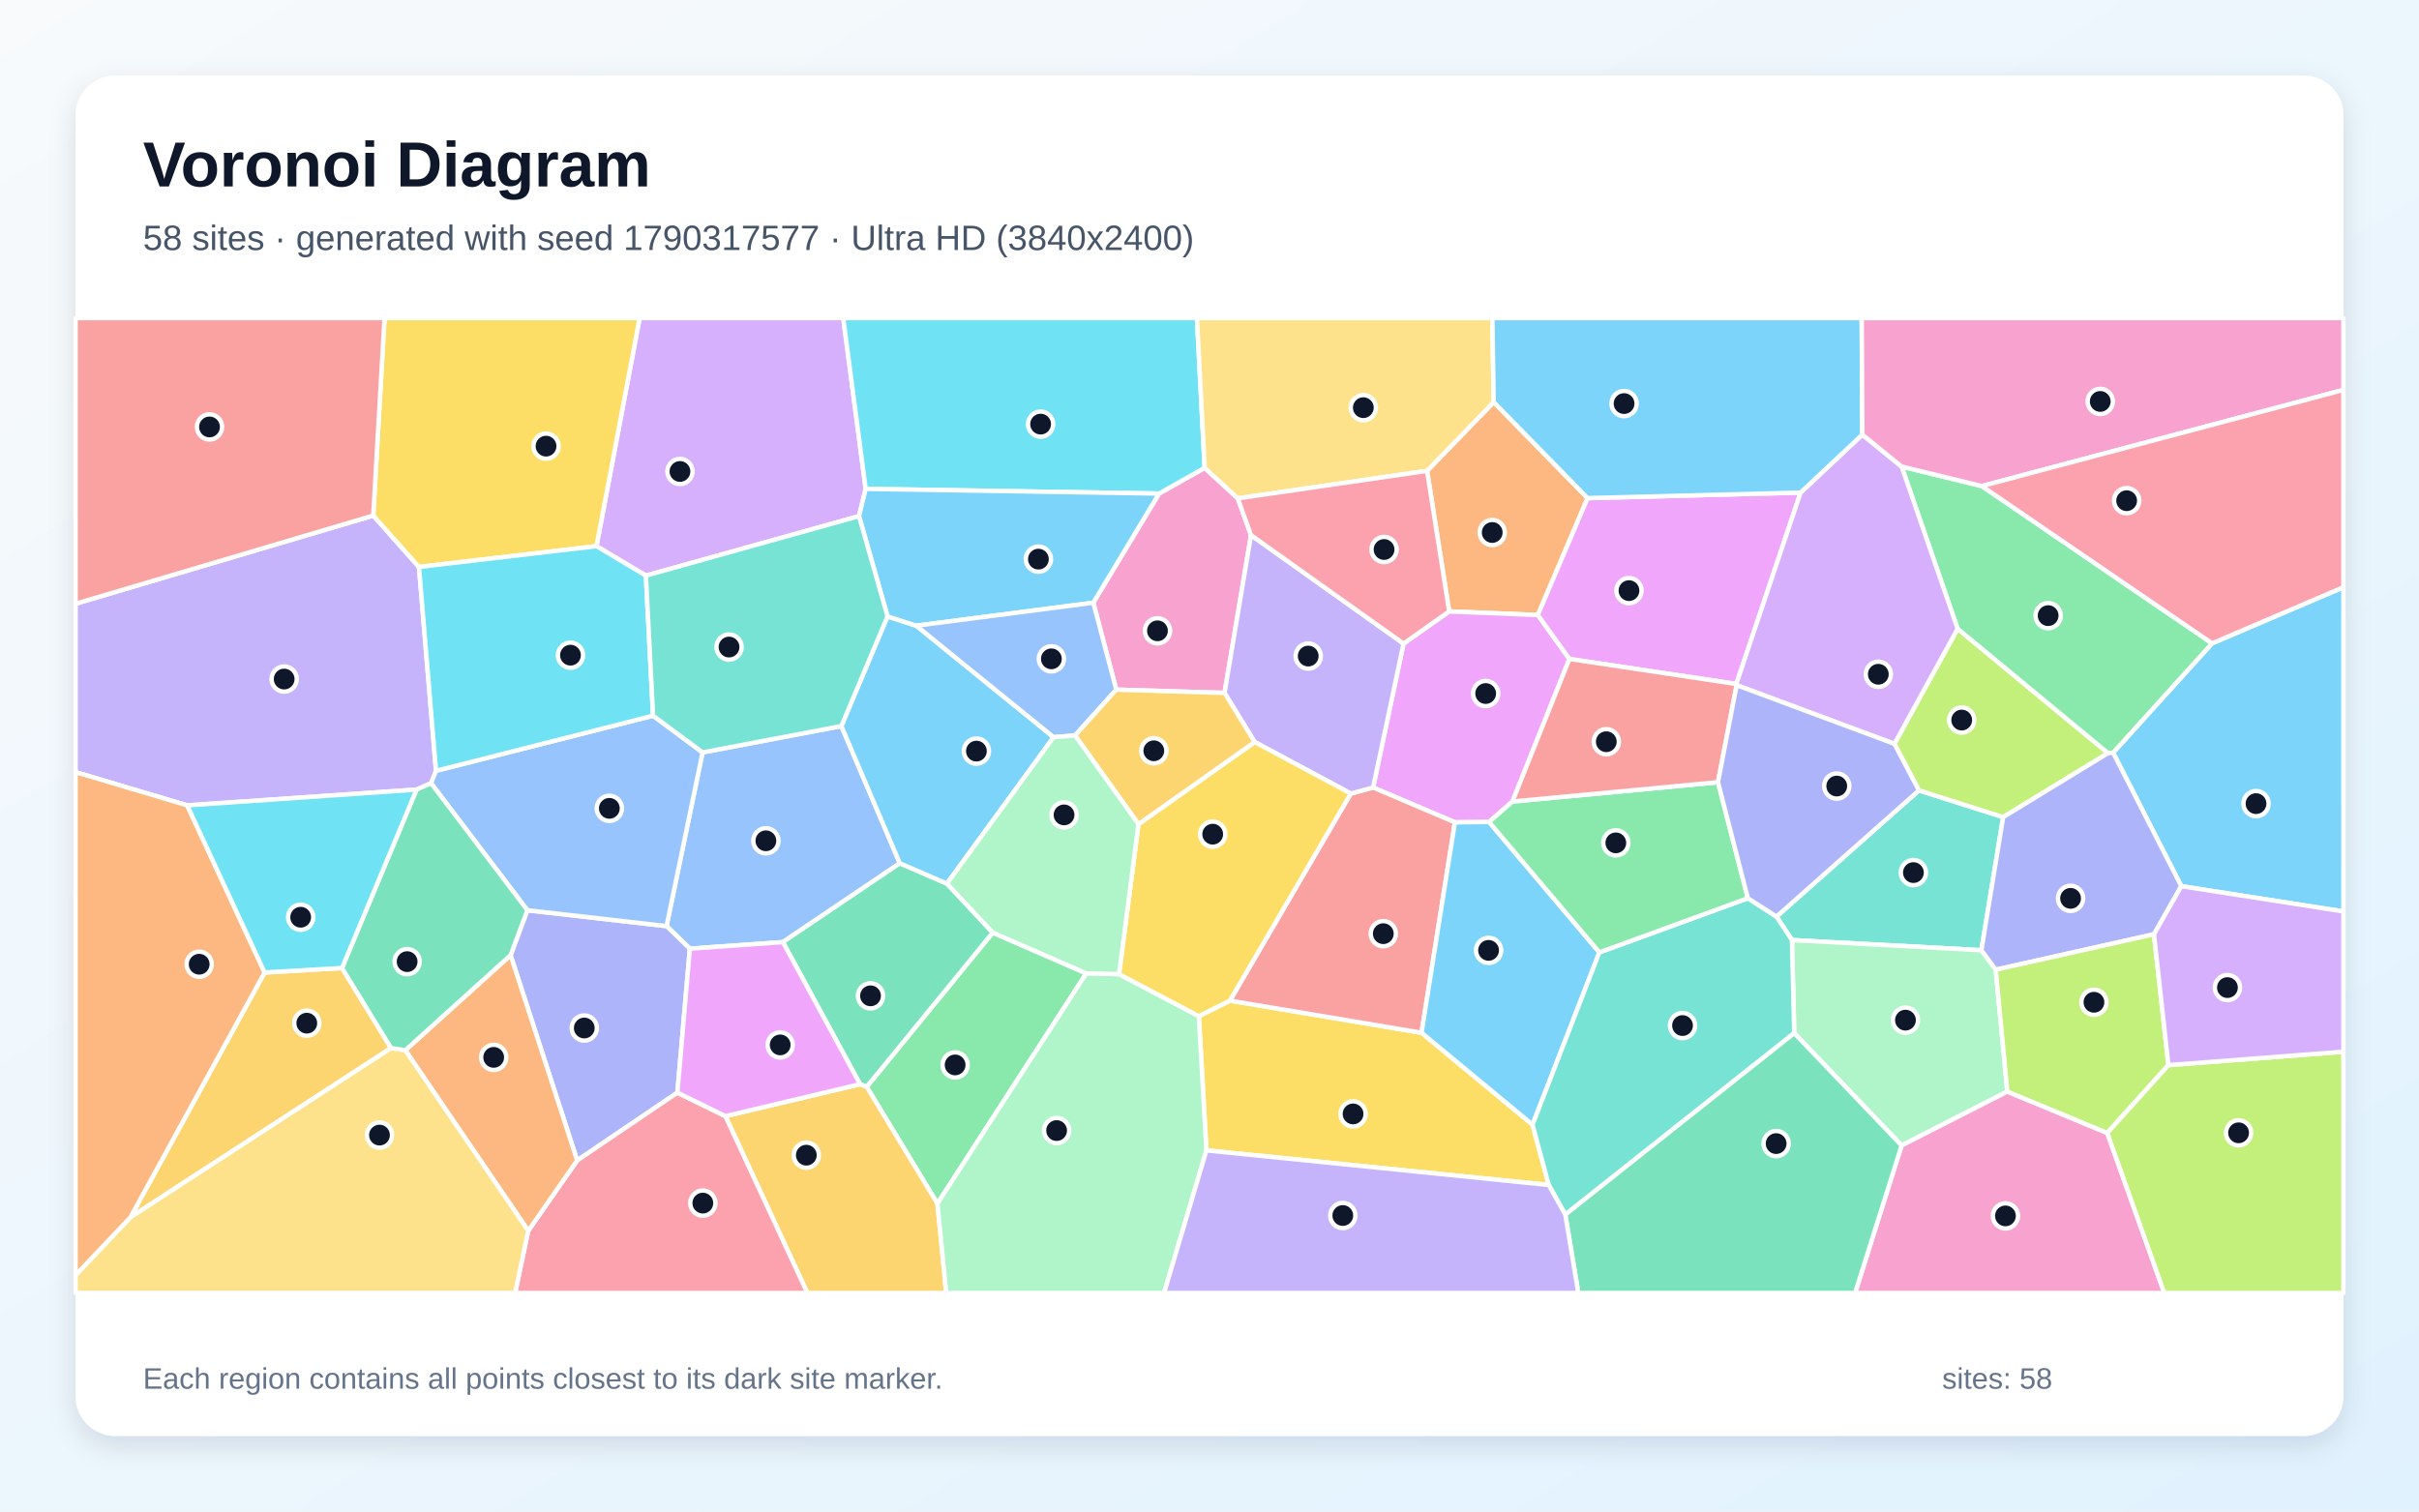
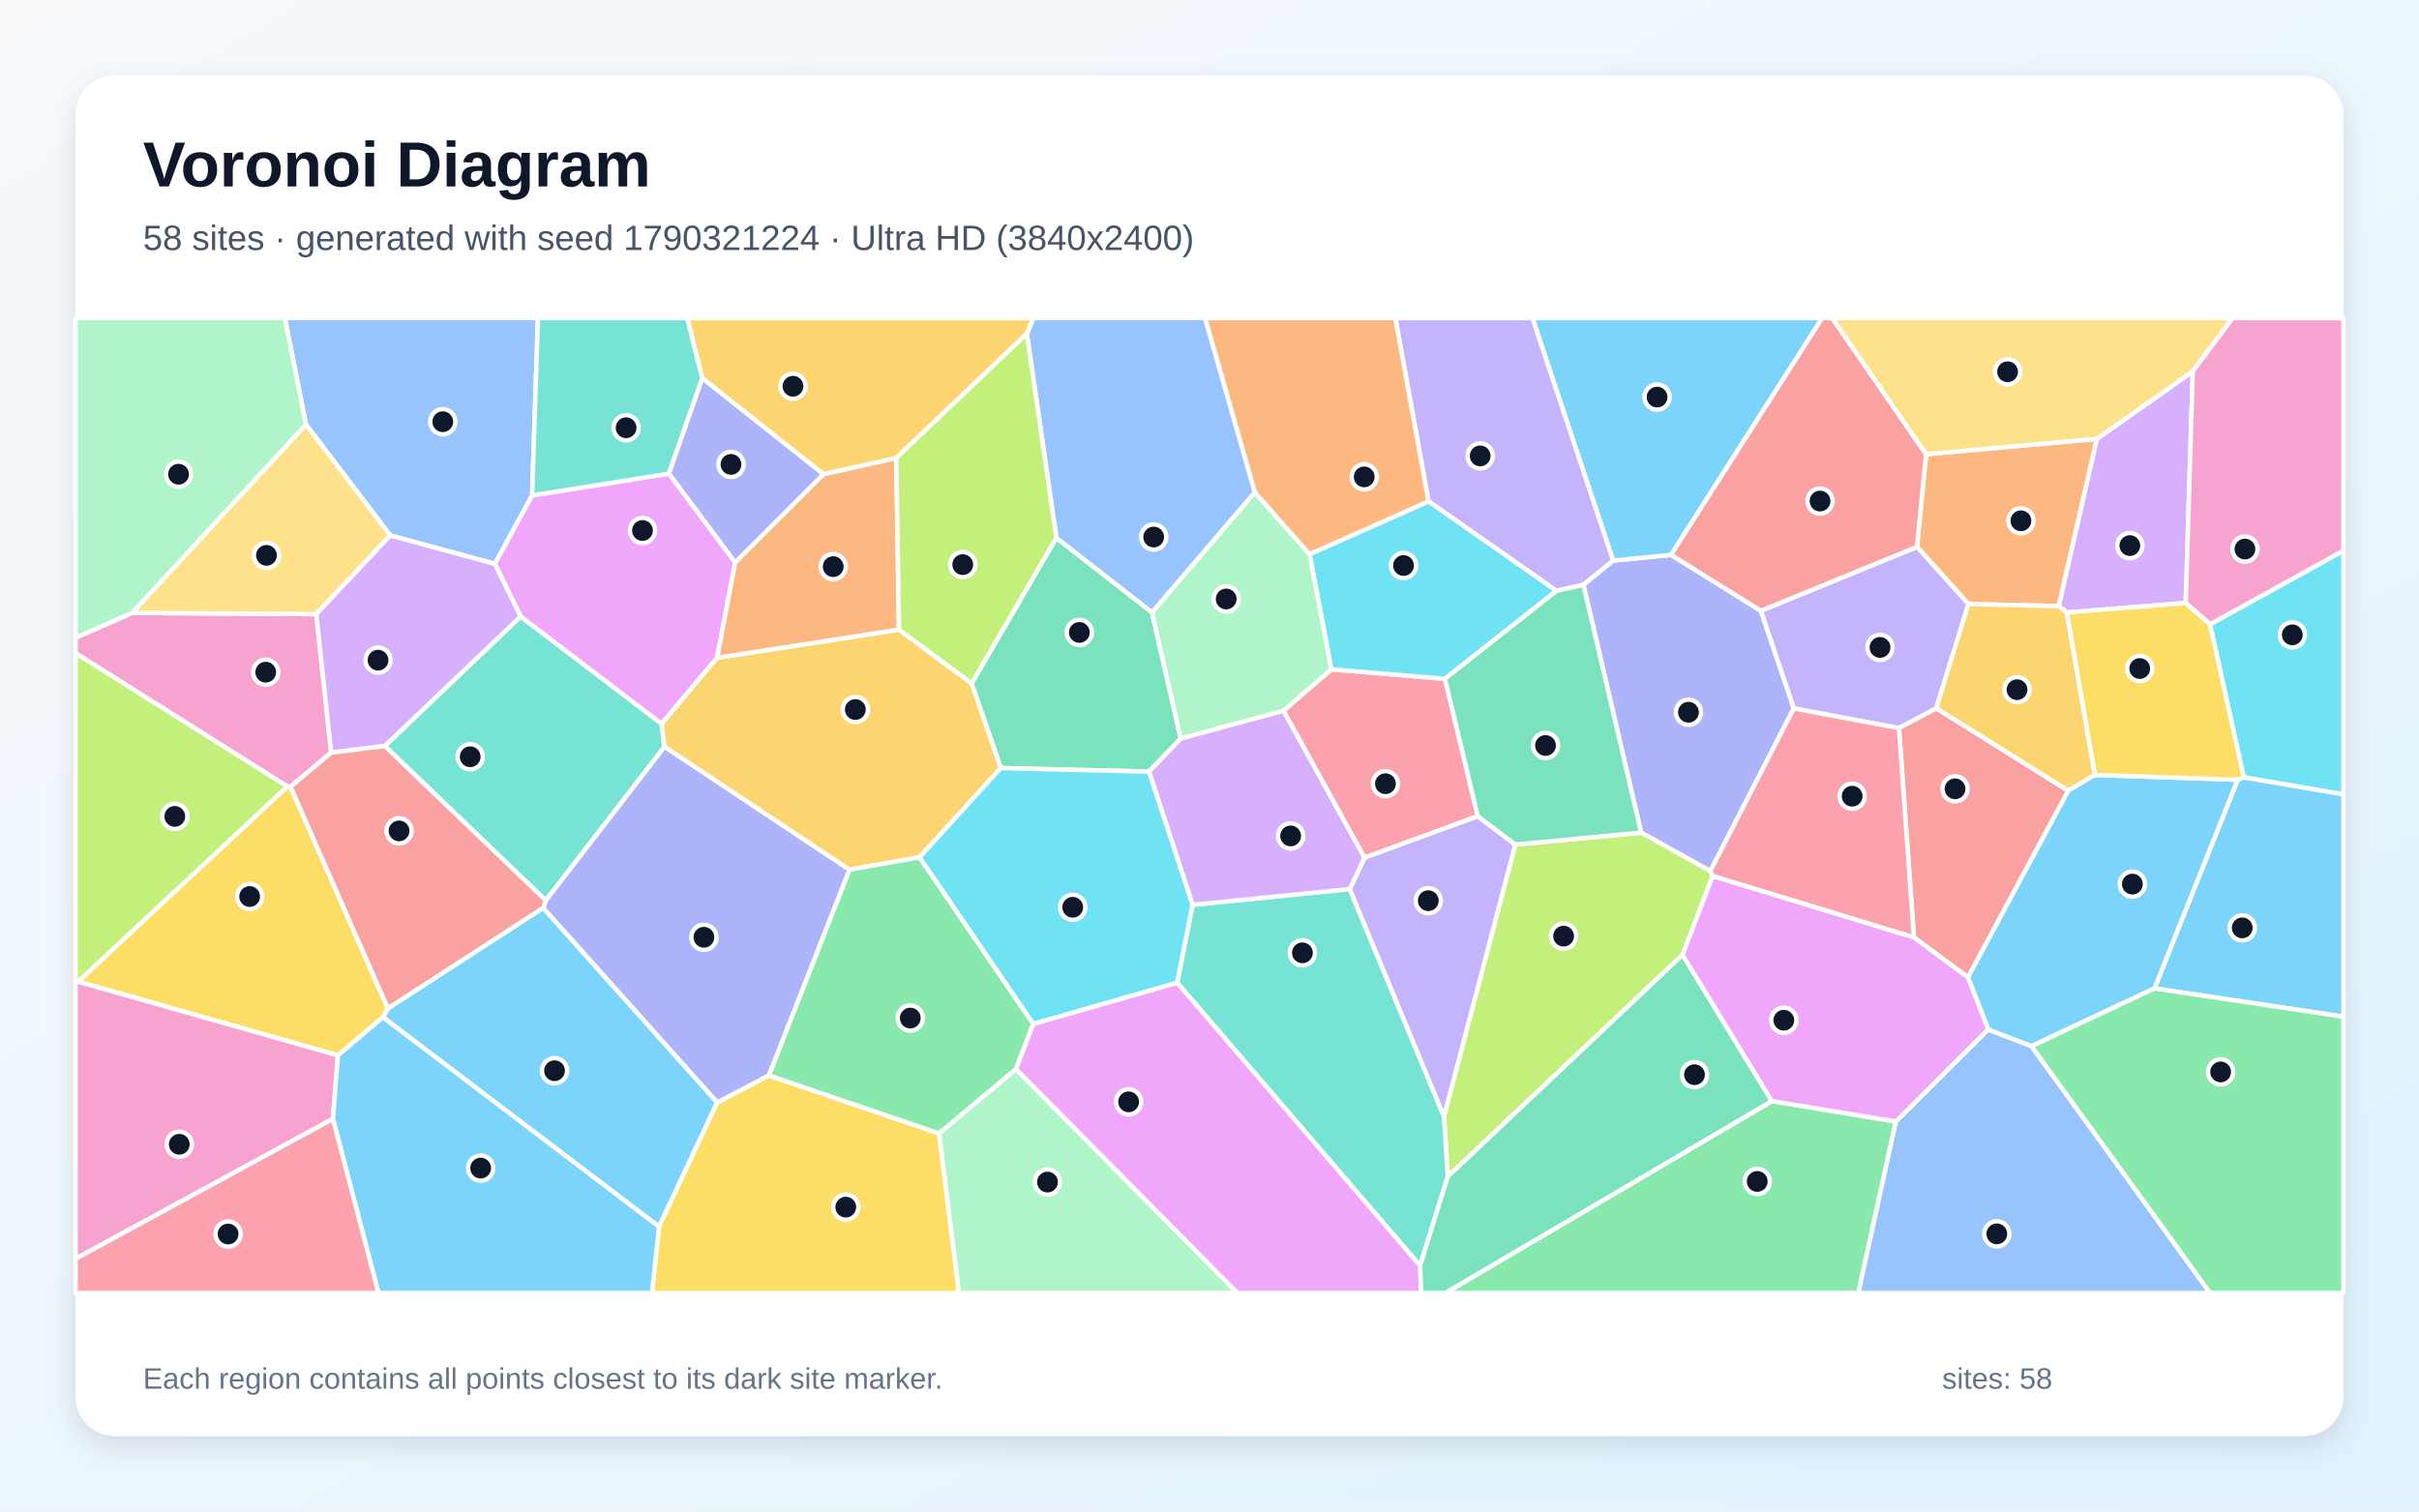
<svg xmlns="http://www.w3.org/2000/svg" width="3840" height="2400" viewBox="0 0 3840 2400" role="img" aria-labelledby="title description">
  <defs>
    <linearGradient id="background" x1="0" y1="0" x2="1" y2="1">
      <stop stop-color="#F8FAFC" />
      <stop offset="1" stop-color="#E0F2FE" />
    </linearGradient>
    <filter id="shadow" x="-5%" y="-5%" width="110%" height="110%">
      <feDropShadow dx="0" dy="15" stdDeviation="22" flood-color="#0F172A" flood-opacity=".12" />
    </filter>
  </defs>
  <rect width="3840" height="2400" fill="url(#background)" />
  <rect x="120" y="120" width="3600" height="2160" rx="63" fill="#FFFFFF" filter="url(#shadow)" />
  <g font-family="Arial, sans-serif">
    <text x="227" y="296" font-size="101" font-weight="700" fill="#0F172A">Voronoi Diagram</text>
-     <text x="227" y="397" font-size="56" fill="#475569">58 sites · generated with seed 1790317577 · Ultra HD (3840x2400)</text>
+     <text x="227" y="397" font-size="56" fill="#475569">58 sites · generated with seed 1790321224 · Ultra HD (3840x2400)</text>
  </g>
  <g stroke="#FFFFFF" stroke-width="7" stroke-linejoin="round">
-     <polygon points="3462.7,1407.1 3354.4,1195.1 3511.5,1021.5 3720.0,932.4 3720.0,1447.2" fill="#38BDF8" fill-opacity="0.65" />
-     <polygon points="692.1,1223.9 684.3,1243.6 661.2,1253.7 297.2,1278.8 120.0,1226.0 120.0,958.6 592.5,818.6 665.1,900.2" fill="#A78BFA" fill-opacity="0.65" />
-     <polygon points="1985.9,849.7 1943.9,1100.2 1772.0,1095.0 1735.5,957.0 1839.9,783.7 1912.3,742.8 1964.9,791.3" fill="#F472B6" fill-opacity="0.65" />
-     <polygon points="2520.2,790.9 2441.2,976.5 2300.5,970.8 2265.4,747.6 2371.1,638.4" fill="#FB923C" fill-opacity="0.65" />
-     <polygon points="1915.1,1826.6 1903.1,1613.5 1952.4,1588.8 2256.6,1639.8 2432.8,1785.8 2458.5,1881.5" fill="#FACC15" fill-opacity="0.65" />
-     <polygon points="1724.4,1545.5 1488.1,1911.0 1375.8,1725.7 1575.9,1480.8" fill="#4ADE80" fill-opacity="0.65" />
-     <polygon points="3145.3,1508.8 2844.6,1492.6 2820.0,1455.4 3046.2,1255.0 3179.9,1297.4" fill="#2DD4BF" fill-opacity="0.65" />
-     <polygon points="1335.6,1152.8 1428.4,1370.7 1242.8,1495.9 1095.1,1506.3 1058.1,1470.5 1115.3,1194.7" fill="#60A5FA" fill-opacity="0.65" />
-     <polygon points="2491.3,1046.3 2400.9,1272.7 2363.8,1305.1 2309.6,1305.7 2179.7,1250.4 2228.0,1021.9 2300.5,970.8 2441.2,976.5" fill="#E879F9" fill-opacity="0.65" />
-     <polygon points="1365.3,1721.5 1242.8,1495.9 1428.4,1370.7 1503.2,1403.0 1575.9,1480.8 1375.8,1725.7" fill="#34D399" fill-opacity="0.65" />
-     <polygon points="2144.3,1260.0 2179.7,1250.4 2309.6,1305.7 2256.6,1639.8 1952.4,1588.8" fill="#F87171" fill-opacity="0.65" />
-     <polygon points="810.5,1516.6 837.2,1445.3 1058.1,1470.5 1095.1,1506.3 1075.3,1734.9 916.2,1842.6" fill="#818CF8" fill-opacity="0.65" />
-     <polygon points="1151.5,1772.2 1365.3,1721.5 1375.8,1725.7 1488.1,1911.0 1502.1,2053.0 1281.6,2053.0" fill="#FBBF24" fill-opacity="0.65" />
-     <polygon points="3179.9,1297.4 3046.2,1255.0 3007.2,1181.1 3107.6,998.3 3346.4,1195.8" fill="#A3E635" fill-opacity="0.65" />
-     <polygon points="1374.2,776.2 1363.6,819.5 1025.3,914.0 946.9,867.2 1015.4,505.0 1338.6,505.0" fill="#C084FC" fill-opacity="0.65" />
-     <polygon points="838.5,1954.2 916.2,1842.6 1075.3,1734.9 1151.5,1772.2 1281.6,2053.0 817.7,2053.0" fill="#FB7185" fill-opacity="0.65" />
-     <polygon points="1912.3,742.8 1839.9,783.7 1374.2,776.2 1338.6,505.0 1900.1,505.0" fill="#22D3EE" fill-opacity="0.65" />
-     <polygon points="3168.1,1539.7 3186.5,1733.2 3018.7,1818.8 2848.2,1640.4 2844.6,1492.6 3145.3,1508.8" fill="#86EFAC" fill-opacity="0.65" />
-     <polygon points="2371.1,638.4 2265.4,747.6 1964.9,791.3 1912.3,742.8 1900.1,505.0 2369.0,505.0" fill="#FCD34D" fill-opacity="0.65" />
-     <polygon points="1672.5,1170.5 1503.2,1403.0 1428.4,1370.7 1335.6,1152.8 1408.9,978.7 1454.5,993.5" fill="#38BDF8" fill-opacity="0.65" />
-     <polygon points="2538.9,1512.2 2432.8,1785.8 2256.6,1639.8 2309.6,1305.7 2363.8,1305.1" fill="#38BDF8" fill-opacity="0.65" />
-     <polygon points="2228.0,1021.9 2179.7,1250.4 2144.3,1260.0 1991.7,1178.2 1943.9,1100.2 1985.9,849.7" fill="#A78BFA" fill-opacity="0.65" />
-     <polygon points="3018.7,1818.8 3186.5,1733.2 3345.1,1798.9 3435.7,2053.0 2944.8,2053.0" fill="#F472B6" fill-opacity="0.65" />
-     <polygon points="643.4,1667.6 810.5,1516.6 916.2,1842.6 838.5,1954.2" fill="#FB923C" fill-opacity="0.65" />
-     <polygon points="946.9,867.2 665.1,900.2 592.5,818.6 610.4,505.0 1015.4,505.0" fill="#FACC15" fill-opacity="0.65" />
-     <polygon points="3346.4,1195.8 3107.6,998.3 3018.7,740.8 3146.0,771.8 3511.5,1021.5 3354.4,1195.1" fill="#4ADE80" fill-opacity="0.65" />
-     <polygon points="2484.8,1928.6 2458.5,1881.5 2432.8,1785.8 2538.9,1512.2 2774.6,1426.2 2820.0,1455.4 2844.6,1492.6 2848.2,1640.4" fill="#2DD4BF" fill-opacity="0.65" />
-     <polygon points="837.2,1445.3 684.3,1243.6 692.1,1223.9 1036.7,1136.4 1115.3,1194.7 1058.1,1470.5" fill="#60A5FA" fill-opacity="0.65" />
-     <polygon points="2858.3,782.1 2756.3,1086.0 2491.3,1046.3 2441.2,976.5 2520.2,790.9" fill="#E879F9" fill-opacity="0.65" />
-     <polygon points="2484.8,1928.6 2848.2,1640.4 3018.7,1818.8 2944.8,2053.0 2505.5,2053.0" fill="#34D399" fill-opacity="0.65" />
-     <polygon points="592.5,818.6 120.0,958.6 120.0,505.0 610.4,505.0" fill="#F87171" fill-opacity="0.65" />
-     <polygon points="3419.3,1483.4 3168.1,1539.7 3145.3,1508.8 3179.9,1297.4 3346.4,1195.8 3354.4,1195.1 3462.7,1407.1" fill="#818CF8" fill-opacity="0.65" />
-     <polygon points="542.9,1537.0 620.8,1664.1 207.0,1932.9 420.1,1544.1" fill="#FBBF24" fill-opacity="0.65" />
-     <polygon points="3442.2,1691.2 3345.1,1798.9 3186.5,1733.2 3168.1,1539.7 3419.3,1483.4" fill="#A3E635" fill-opacity="0.65" />
-     <polygon points="2756.8,1087.9 2756.3,1086.0 2858.3,782.1 2956.3,690.1 3018.7,740.8 3107.6,998.3 3007.2,1181.1" fill="#C084FC" fill-opacity="0.65" />
-     <polygon points="2228.0,1021.9 1985.9,849.7 1964.9,791.3 2265.4,747.6 2300.5,970.8" fill="#FB7185" fill-opacity="0.65" />
-     <polygon points="946.9,867.2 1025.3,914.0 1036.7,1136.4 692.1,1223.9 665.1,900.2" fill="#22D3EE" fill-opacity="0.65" />
-     <polygon points="1488.1,1911.0 1724.4,1545.5 1776.4,1546.7 1903.1,1613.5 1915.1,1826.6 1847.9,2053.0 1502.1,2053.0" fill="#86EFAC" fill-opacity="0.65" />
-     <polygon points="120.0,2024.6 207.0,1932.9 620.8,1664.1 643.4,1667.6 838.5,1954.2 817.7,2053.0 120.0,2053.0" fill="#FCD34D" fill-opacity="0.65" />
-     <polygon points="2956.3,690.1 2858.3,782.1 2520.2,790.9 2371.1,638.4 2369.0,505.0 2955.4,505.0" fill="#38BDF8" fill-opacity="0.65" />
-     <polygon points="1839.9,783.7 1735.5,957.0 1454.5,993.5 1408.9,978.7 1363.6,819.5 1374.2,776.2" fill="#38BDF8" fill-opacity="0.65" />
-     <polygon points="1915.1,1826.6 2458.5,1881.5 2484.8,1928.6 2505.5,2053.0 1847.9,2053.0" fill="#A78BFA" fill-opacity="0.65" />
-     <polygon points="3146.0,771.8 3018.7,740.8 2956.3,690.1 2955.4,505.0 3720.0,505.0 3720.0,619.1" fill="#F472B6" fill-opacity="0.65" />
-     <polygon points="120.0,2024.6 120.0,1226.0 297.2,1278.8 420.1,1544.1 207.0,1932.9" fill="#FB923C" fill-opacity="0.65" />
-     <polygon points="1807.2,1308.6 1991.7,1178.2 2144.3,1260.0 1952.4,1588.8 1903.1,1613.5 1776.4,1546.7" fill="#FACC15" fill-opacity="0.65" />
-     <polygon points="2727.2,1242.0 2774.6,1426.2 2538.9,1512.2 2363.8,1305.1 2400.9,1272.7" fill="#4ADE80" fill-opacity="0.65" />
-     <polygon points="1408.9,978.7 1335.6,1152.8 1115.3,1194.7 1036.7,1136.4 1025.3,914.0 1363.6,819.5" fill="#2DD4BF" fill-opacity="0.65" />
-     <polygon points="1706.6,1167.8 1672.5,1170.5 1454.5,993.5 1735.5,957.0 1772.0,1095.0" fill="#60A5FA" fill-opacity="0.65" />
-     <polygon points="1151.5,1772.2 1075.3,1734.9 1095.1,1506.3 1242.8,1495.9 1365.3,1721.5" fill="#E879F9" fill-opacity="0.65" />
-     <polygon points="620.8,1664.1 542.9,1537.0 661.2,1253.7 684.3,1243.6 837.2,1445.3 810.5,1516.6 643.4,1667.6" fill="#34D399" fill-opacity="0.65" />
-     <polygon points="2756.3,1086.0 2756.8,1087.9 2727.2,1242.0 2400.9,1272.7 2491.3,1046.3" fill="#F87171" fill-opacity="0.65" />
-     <polygon points="2727.2,1242.0 2756.8,1087.9 3007.2,1181.1 3046.2,1255.0 2820.0,1455.4 2774.6,1426.2" fill="#818CF8" fill-opacity="0.65" />
-     <polygon points="1991.7,1178.2 1807.2,1308.6 1706.6,1167.8 1772.0,1095.0 1943.9,1100.2" fill="#FBBF24" fill-opacity="0.65" />
-     <polygon points="3345.1,1798.9 3442.2,1691.2 3720.0,1669.9 3720.0,2053.0 3435.7,2053.0" fill="#A3E635" fill-opacity="0.65" />
-     <polygon points="3442.2,1691.2 3419.3,1483.4 3462.7,1407.1 3720.0,1447.2 3720.0,1669.9" fill="#C084FC" fill-opacity="0.65" />
-     <polygon points="3146.0,771.8 3720.0,619.1 3720.0,932.4 3511.5,1021.5" fill="#FB7185" fill-opacity="0.65" />
-     <polygon points="542.9,1537.0 420.1,1544.1 297.2,1278.8 661.2,1253.7" fill="#22D3EE" fill-opacity="0.65" />
-     <polygon points="1807.2,1308.6 1776.4,1546.7 1724.4,1545.5 1575.9,1480.8 1503.2,1403.0 1672.5,1170.5 1706.6,1167.8" fill="#86EFAC" fill-opacity="0.65" />
+     <polygon points="607.8,1615.1 615.8,1601.1 862.3,1441.4 1138.6,1750.5 1046.2,1947.8" fill="#38BDF8" fill-opacity="0.65" />
+     <polygon points="2561.0,890.1 2513.6,928.6 2470.8,938.2 2267.7,796.1 2215.0,505.0 2432.8,505.0" fill="#A78BFA" fill-opacity="0.65" />
+     <polygon points="209.5,973.2 502.1,975.1 525.7,1195.0 461.2,1249.2 456.0,1248.8 120.0,1037.1 120.0,1012.6" fill="#F472B6" fill-opacity="0.65" />
+     <polygon points="3328.7,696.8 3268.2,962.5 3124.8,959.1 3043.1,868.3 3057.5,721.2" fill="#FB923C" fill-opacity="0.65" />
+     <polygon points="536.5,1675.8 123.9,1558.7 456.0,1248.8 461.2,1249.2 615.8,1601.1 607.8,1615.1" fill="#FACC15" fill-opacity="0.65" />
+     <polygon points="2812.7,1748.3 3009.6,1780.7 2950.0,2053.0 2294.4,2053.0" fill="#4ADE80" fill-opacity="0.65" />
+     <polygon points="610.8,1184.5 826.5,978.8 1050.3,1149.2 1054.8,1185.8 866.4,1429.8" fill="#2DD4BF" fill-opacity="0.65" />
+     <polygon points="844.7,786.7 785.5,895.3 619.5,850.2 485.7,673.9 452.1,505.0 854.0,505.0" fill="#60A5FA" fill-opacity="0.65" />
+     <polygon points="1061.9,752.0 1167.1,893.0 1138.4,1044.4 1050.3,1149.2 826.5,978.8 785.5,895.3 844.7,786.7" fill="#E879F9" fill-opacity="0.65" />
+     <polygon points="1676.9,854.0 1828.7,972.3 1874.4,1172.8 1823.9,1225.2 1588.7,1219.5 1542.4,1085.1" fill="#34D399" fill-opacity="0.65" />
+     <polygon points="3283.3,1255.5 3124.0,1552.0 3038.2,1488.5 3014.5,1155.9 3073.7,1124.5" fill="#F87171" fill-opacity="0.65" />
+     <polygon points="2795.3,969.8 2847.6,1124.6 2715.0,1383.3 2605.2,1322.0 2513.6,928.6 2561.0,890.1 2652.7,881.0" fill="#818CF8" fill-opacity="0.65" />
+     <polygon points="1427.1,999.7 1542.4,1085.1 1588.7,1219.5 1459.8,1361.1 1348.3,1381.0 1054.8,1185.8 1050.3,1149.2 1138.4,1044.4" fill="#FBBF24" fill-opacity="0.65" />
+     <polygon points="2671.0,1516.1 2298.3,1868.1 2292.2,1772.8 2405.4,1341.0 2605.2,1322.0 2715.0,1383.3 2718.8,1391.1" fill="#A3E635" fill-opacity="0.65" />
+     <polygon points="3469.7,957.4 3281.0,972.5 3268.2,962.5 3328.7,696.8 3480.9,589.7" fill="#C084FC" fill-opacity="0.65" />
+     <polygon points="3014.5,1155.9 3038.2,1488.5 2718.8,1391.1 2715.0,1383.3 2847.6,1124.6" fill="#FB7185" fill-opacity="0.65" />
+     <polygon points="3561.8,1234.3 3508.2,991.3 3720.0,874.4 3720.0,1261.3" fill="#22D3EE" fill-opacity="0.65" />
+     <polygon points="1490.6,1799.6 1612.8,1697.4 1964.5,2053.0 1522.2,2053.0" fill="#86EFAC" fill-opacity="0.65" />
+     <polygon points="485.7,673.9 619.5,850.2 502.1,975.1 209.5,973.2" fill="#FCD34D" fill-opacity="0.65" />
+     <polygon points="2652.7,881.0 2561.0,890.1 2432.8,505.0 2892.6,505.0" fill="#38BDF8" fill-opacity="0.65" />
+     <polygon points="3420.1,1569.4 3552.1,1238.1 3561.8,1234.3 3720.0,1261.3 3720.0,1614.3" fill="#38BDF8" fill-opacity="0.65" />
+     <polygon points="3073.7,1124.5 3014.5,1155.9 2847.6,1124.6 2795.3,969.8 3043.1,868.3 3124.8,959.1" fill="#A78BFA" fill-opacity="0.65" />
+     <polygon points="120.0,1998.8 120.0,1558.8 123.9,1558.7 536.5,1675.8 528.5,1776.5" fill="#F472B6" fill-opacity="0.65" />
+     <polygon points="1307.3,752.8 1422.8,727.1 1427.1,999.7 1138.4,1044.4 1167.1,893.0" fill="#FB923C" fill-opacity="0.65" />
+     <polygon points="1046.2,1947.8 1138.6,1750.5 1220.5,1707.5 1490.6,1799.6 1522.2,2053.0 1034.9,2053.0" fill="#FACC15" fill-opacity="0.65" />
+     <polygon points="1640.3,1625.7 1612.8,1697.4 1490.6,1799.6 1220.5,1707.5 1348.3,1381.0 1459.8,1361.1" fill="#4ADE80" fill-opacity="0.65" />
+     <polygon points="2254.3,2009.8 1868.6,1560.2 1893.1,1436.7 2142.6,1411.6 2292.2,1772.8 2298.3,1868.1" fill="#2DD4BF" fill-opacity="0.65" />
+     <polygon points="3009.6,1780.7 3156.2,1634.5 3224.9,1661.1 3508.4,2053.0 2950.0,2053.0" fill="#60A5FA" fill-opacity="0.65" />
+     <polygon points="1612.8,1697.4 1640.3,1625.7 1868.6,1560.2 2254.3,2009.8 2256.3,2053.0 1964.5,2053.0" fill="#E879F9" fill-opacity="0.65" />
+     <polygon points="2254.3,2009.8 2298.3,1868.1 2671.0,1516.1 2812.7,1748.3 2294.4,2053.0 2256.3,2053.0" fill="#34D399" fill-opacity="0.65" />
+     <polygon points="2795.3,969.8 2652.7,881.0 2892.6,505.0 2908.5,505.0 3057.5,721.2 3043.1,868.3" fill="#F87171" fill-opacity="0.65" />
+     <polygon points="1220.5,1707.5 1138.6,1750.5 862.3,1441.4 866.4,1429.8 1054.8,1185.8 1348.3,1381.0" fill="#818CF8" fill-opacity="0.65" />
+     <polygon points="3325.6,1230.4 3283.3,1255.5 3073.7,1124.5 3124.8,959.1 3268.2,962.5 3281.0,972.5" fill="#FBBF24" fill-opacity="0.65" />
+     <polygon points="123.9,1558.7 120.0,1558.8 120.0,1037.1 456.0,1248.8" fill="#A3E635" fill-opacity="0.65" />
+     <polygon points="619.5,850.2 785.5,895.3 826.5,978.8 610.8,1184.5 525.7,1195.0 502.1,975.1" fill="#C084FC" fill-opacity="0.65" />
+     <polygon points="2345.9,1296.0 2166.0,1361.9 2037.3,1128.5 2113.4,1062.8 2293.8,1077.8" fill="#FB7185" fill-opacity="0.65" />
+     <polygon points="2293.8,1077.8 2113.4,1062.8 2078.8,879.9 2267.7,796.1 2470.8,938.2" fill="#22D3EE" fill-opacity="0.65" />
+     <polygon points="1991.8,781.6 2078.8,879.9 2113.4,1062.8 2037.3,1128.5 1874.4,1172.8 1828.7,972.3" fill="#86EFAC" fill-opacity="0.65" />
+     <polygon points="3480.9,589.7 3328.7,696.8 3057.5,721.2 2908.5,505.0 3544.2,505.0" fill="#FCD34D" fill-opacity="0.65" />
+     <polygon points="3552.1,1238.1 3420.1,1569.4 3224.9,1661.1 3156.2,1634.5 3124.0,1552.0 3283.3,1255.5 3325.6,1230.4" fill="#38BDF8" fill-opacity="0.65" />
+     <polygon points="528.5,1776.5 536.5,1675.8 607.8,1615.1 1046.2,1947.8 1034.9,2053.0 600.7,2053.0" fill="#38BDF8" fill-opacity="0.65" />
+     <polygon points="2142.6,1411.6 2166.0,1361.9 2345.9,1296.0 2405.4,1341.0 2292.2,1772.8" fill="#A78BFA" fill-opacity="0.65" />
+     <polygon points="3508.2,991.3 3469.7,957.4 3480.9,589.7 3544.2,505.0 3720.0,505.0 3720.0,874.4" fill="#F472B6" fill-opacity="0.65" />
+     <polygon points="2078.8,879.9 1991.8,781.6 1912.8,505.0 2215.0,505.0 2267.7,796.1" fill="#FB923C" fill-opacity="0.65" />
+     <polygon points="3508.2,991.3 3561.8,1234.3 3552.1,1238.1 3325.6,1230.4 3281.0,972.5 3469.7,957.4" fill="#FACC15" fill-opacity="0.65" />
+     <polygon points="3224.9,1661.1 3420.1,1569.4 3720.0,1614.3 3720.0,2053.0 3508.4,2053.0" fill="#4ADE80" fill-opacity="0.65" />
+     <polygon points="1114.9,600.3 1061.9,752.0 844.7,786.7 854.0,505.0 1091.2,505.0" fill="#2DD4BF" fill-opacity="0.65" />
+     <polygon points="1991.8,781.6 1828.7,972.3 1676.9,854.0 1630.1,529.8 1640.5,505.0 1912.8,505.0" fill="#60A5FA" fill-opacity="0.65" />
+     <polygon points="2671.0,1516.1 2718.8,1391.1 3038.2,1488.5 3124.0,1552.0 3156.2,1634.5 3009.6,1780.7 2812.7,1748.3" fill="#E879F9" fill-opacity="0.65" />
+     <polygon points="2605.2,1322.0 2405.4,1341.0 2345.9,1296.0 2293.8,1077.8 2470.8,938.2 2513.6,928.6" fill="#34D399" fill-opacity="0.65" />
+     <polygon points="461.2,1249.2 525.7,1195.0 610.8,1184.5 866.4,1429.8 862.3,1441.4 615.8,1601.1" fill="#F87171" fill-opacity="0.65" />
+     <polygon points="1307.3,752.8 1167.1,893.0 1061.9,752.0 1114.9,600.3" fill="#818CF8" fill-opacity="0.65" />
+     <polygon points="1630.1,529.8 1422.8,727.1 1307.3,752.8 1114.9,600.3 1091.2,505.0 1640.5,505.0" fill="#FBBF24" fill-opacity="0.65" />
+     <polygon points="1630.1,529.8 1676.9,854.0 1542.4,1085.1 1427.1,999.7 1422.8,727.1" fill="#A3E635" fill-opacity="0.65" />
+     <polygon points="2037.3,1128.5 2166.0,1361.9 2142.6,1411.6 1893.1,1436.7 1823.9,1225.2 1874.4,1172.8" fill="#C084FC" fill-opacity="0.65" />
+     <polygon points="120.0,1998.8 528.5,1776.5 600.7,2053.0 120.0,2053.0" fill="#FB7185" fill-opacity="0.65" />
+     <polygon points="1893.1,1436.7 1868.6,1560.2 1640.3,1625.7 1459.8,1361.1 1588.7,1219.5 1823.9,1225.2" fill="#22D3EE" fill-opacity="0.65" />
+     <polygon points="485.7,673.9 209.5,973.2 120.0,1012.6 120.0,505.0 452.1,505.0" fill="#86EFAC" fill-opacity="0.65" />
  </g>
  <g>
-     <circle cx="3581.3" cy="1276.0" r="20" fill="#0F172A" stroke="#FFFFFF" stroke-width="7" />
-     <circle cx="451.1" cy="1078.2" r="20" fill="#0F172A" stroke="#FFFFFF" stroke-width="7" />
-     <circle cx="1837.4" cy="1001.6" r="20" fill="#0F172A" stroke="#FFFFFF" stroke-width="7" />
-     <circle cx="2368.8" cy="845.5" r="20" fill="#0F172A" stroke="#FFFFFF" stroke-width="7" />
-     <circle cx="2147.9" cy="1768.7" r="20" fill="#0F172A" stroke="#FFFFFF" stroke-width="7" />
-     <circle cx="1516.2" cy="1690.9" r="20" fill="#0F172A" stroke="#FFFFFF" stroke-width="7" />
-     <circle cx="3037.4" cy="1385.5" r="20" fill="#0F172A" stroke="#FFFFFF" stroke-width="7" />
-     <circle cx="1215.8" cy="1335.0" r="20" fill="#0F172A" stroke="#FFFFFF" stroke-width="7" />
-     <circle cx="2358.4" cy="1101.2" r="20" fill="#0F172A" stroke="#FFFFFF" stroke-width="7" />
-     <circle cx="1381.9" cy="1581.2" r="20" fill="#0F172A" stroke="#FFFFFF" stroke-width="7" />
-     <circle cx="2195.9" cy="1482.5" r="20" fill="#0F172A" stroke="#FFFFFF" stroke-width="7" />
-     <circle cx="927.5" cy="1632.3" r="20" fill="#0F172A" stroke="#FFFFFF" stroke-width="7" />
-     <circle cx="1280.0" cy="1834.2" r="20" fill="#0F172A" stroke="#FFFFFF" stroke-width="7" />
-     <circle cx="3114.1" cy="1143.3" r="20" fill="#0F172A" stroke="#FFFFFF" stroke-width="7" />
-     <circle cx="1079.4" cy="748.6" r="20" fill="#0F172A" stroke="#FFFFFF" stroke-width="7" />
-     <circle cx="1115.7" cy="1910.3" r="20" fill="#0F172A" stroke="#FFFFFF" stroke-width="7" />
-     <circle cx="1651.9" cy="673.4" r="20" fill="#0F172A" stroke="#FFFFFF" stroke-width="7" />
-     <circle cx="3024.8" cy="1619.8" r="20" fill="#0F172A" stroke="#FFFFFF" stroke-width="7" />
-     <circle cx="2164.2" cy="647.3" r="20" fill="#0F172A" stroke="#FFFFFF" stroke-width="7" />
-     <circle cx="1550.0" cy="1192.6" r="20" fill="#0F172A" stroke="#FFFFFF" stroke-width="7" />
-     <circle cx="2363.0" cy="1509.0" r="20" fill="#0F172A" stroke="#FFFFFF" stroke-width="7" />
-     <circle cx="2076.7" cy="1041.7" r="20" fill="#0F172A" stroke="#FFFFFF" stroke-width="7" />
-     <circle cx="3183.5" cy="1930.6" r="20" fill="#0F172A" stroke="#FFFFFF" stroke-width="7" />
-     <circle cx="783.7" cy="1678.9" r="20" fill="#0F172A" stroke="#FFFFFF" stroke-width="7" />
-     <circle cx="866.8" cy="708.4" r="20" fill="#0F172A" stroke="#FFFFFF" stroke-width="7" />
-     <circle cx="3251.3" cy="977.5" r="20" fill="#0F172A" stroke="#FFFFFF" stroke-width="7" />
-     <circle cx="2670.9" cy="1628.4" r="20" fill="#0F172A" stroke="#FFFFFF" stroke-width="7" />
-     <circle cx="967.3" cy="1283.5" r="20" fill="#0F172A" stroke="#FFFFFF" stroke-width="7" />
-     <circle cx="2585.9" cy="937.8" r="20" fill="#0F172A" stroke="#FFFFFF" stroke-width="7" />
-     <circle cx="2819.5" cy="1815.8" r="20" fill="#0F172A" stroke="#FFFFFF" stroke-width="7" />
-     <circle cx="332.6" cy="677.9" r="20" fill="#0F172A" stroke="#FFFFFF" stroke-width="7" />
-     <circle cx="3286.9" cy="1426.4" r="20" fill="#0F172A" stroke="#FFFFFF" stroke-width="7" />
-     <circle cx="487.0" cy="1624.6" r="20" fill="#0F172A" stroke="#FFFFFF" stroke-width="7" />
-     <circle cx="3324.0" cy="1591.4" r="20" fill="#0F172A" stroke="#FFFFFF" stroke-width="7" />
-     <circle cx="2981.7" cy="1070.6" r="20" fill="#0F172A" stroke="#FFFFFF" stroke-width="7" />
-     <circle cx="2197.1" cy="872.5" r="20" fill="#0F172A" stroke="#FFFFFF" stroke-width="7" />
-     <circle cx="905.6" cy="1040.3" r="20" fill="#0F172A" stroke="#FFFFFF" stroke-width="7" />
-     <circle cx="1677.3" cy="1795.1" r="20" fill="#0F172A" stroke="#FFFFFF" stroke-width="7" />
-     <circle cx="602.4" cy="1802.3" r="20" fill="#0F172A" stroke="#FFFFFF" stroke-width="7" />
-     <circle cx="2578.1" cy="640.8" r="20" fill="#0F172A" stroke="#FFFFFF" stroke-width="7" />
-     <circle cx="1648.4" cy="887.8" r="20" fill="#0F172A" stroke="#FFFFFF" stroke-width="7" />
-     <circle cx="2131.6" cy="1930.0" r="20" fill="#0F172A" stroke="#FFFFFF" stroke-width="7" />
-     <circle cx="3334.0" cy="637.4" r="20" fill="#0F172A" stroke="#FFFFFF" stroke-width="7" />
-     <circle cx="316.2" cy="1531.0" r="20" fill="#0F172A" stroke="#FFFFFF" stroke-width="7" />
-     <circle cx="1925.1" cy="1324.5" r="20" fill="#0F172A" stroke="#FFFFFF" stroke-width="7" />
-     <circle cx="2565.0" cy="1338.3" r="20" fill="#0F172A" stroke="#FFFFFF" stroke-width="7" />
-     <circle cx="1157.3" cy="1027.4" r="20" fill="#0F172A" stroke="#FFFFFF" stroke-width="7" />
-     <circle cx="1669.0" cy="1046.1" r="20" fill="#0F172A" stroke="#FFFFFF" stroke-width="7" />
-     <circle cx="1238.5" cy="1659.1" r="20" fill="#0F172A" stroke="#FFFFFF" stroke-width="7" />
-     <circle cx="646.3" cy="1526.9" r="20" fill="#0F172A" stroke="#FFFFFF" stroke-width="7" />
-     <circle cx="2549.9" cy="1177.7" r="20" fill="#0F172A" stroke="#FFFFFF" stroke-width="7" />
-     <circle cx="2915.7" cy="1248.1" r="20" fill="#0F172A" stroke="#FFFFFF" stroke-width="7" />
-     <circle cx="1831.6" cy="1192.1" r="20" fill="#0F172A" stroke="#FFFFFF" stroke-width="7" />
-     <circle cx="3553.6" cy="1798.7" r="20" fill="#0F172A" stroke="#FFFFFF" stroke-width="7" />
-     <circle cx="3535.9" cy="1568.1" r="20" fill="#0F172A" stroke="#FFFFFF" stroke-width="7" />
-     <circle cx="3375.9" cy="795.0" r="20" fill="#0F172A" stroke="#FFFFFF" stroke-width="7" />
-     <circle cx="477.3" cy="1456.4" r="20" fill="#0F172A" stroke="#FFFFFF" stroke-width="7" />
-     <circle cx="1689.1" cy="1293.9" r="20" fill="#0F172A" stroke="#FFFFFF" stroke-width="7" />
+     <circle cx="880.3" cy="1700.1" r="20" fill="#0F172A" stroke="#FFFFFF" stroke-width="7" />
+     <circle cx="2349.7" cy="723.9" r="20" fill="#0F172A" stroke="#FFFFFF" stroke-width="7" />
+     <circle cx="421.8" cy="1067.3" r="20" fill="#0F172A" stroke="#FFFFFF" stroke-width="7" />
+     <circle cx="3208.1" cy="826.9" r="20" fill="#0F172A" stroke="#FFFFFF" stroke-width="7" />
+     <circle cx="396.3" cy="1423.5" r="20" fill="#0F172A" stroke="#FFFFFF" stroke-width="7" />
+     <circle cx="2789.5" cy="1875.9" r="20" fill="#0F172A" stroke="#FFFFFF" stroke-width="7" />
+     <circle cx="746.4" cy="1201.6" r="20" fill="#0F172A" stroke="#FFFFFF" stroke-width="7" />
+     <circle cx="702.9" cy="669.6" r="20" fill="#0F172A" stroke="#FFFFFF" stroke-width="7" />
+     <circle cx="1019.9" cy="842.3" r="20" fill="#0F172A" stroke="#FFFFFF" stroke-width="7" />
+     <circle cx="1713.4" cy="1004.2" r="20" fill="#0F172A" stroke="#FFFFFF" stroke-width="7" />
+     <circle cx="3103.5" cy="1252.5" r="20" fill="#0F172A" stroke="#FFFFFF" stroke-width="7" />
+     <circle cx="2680.3" cy="1130.9" r="20" fill="#0F172A" stroke="#FFFFFF" stroke-width="7" />
+     <circle cx="1357.8" cy="1126.6" r="20" fill="#0F172A" stroke="#FFFFFF" stroke-width="7" />
+     <circle cx="2482.1" cy="1486.4" r="20" fill="#0F172A" stroke="#FFFFFF" stroke-width="7" />
+     <circle cx="3381.0" cy="866.3" r="20" fill="#0F172A" stroke="#FFFFFF" stroke-width="7" />
+     <circle cx="2940.2" cy="1264.2" r="20" fill="#0F172A" stroke="#FFFFFF" stroke-width="7" />
+     <circle cx="3638.9" cy="1008.0" r="20" fill="#0F172A" stroke="#FFFFFF" stroke-width="7" />
+     <circle cx="1662.8" cy="1876.9" r="20" fill="#0F172A" stroke="#FFFFFF" stroke-width="7" />
+     <circle cx="423.0" cy="881.8" r="20" fill="#0F172A" stroke="#FFFFFF" stroke-width="7" />
+     <circle cx="2630.5" cy="630.5" r="20" fill="#0F172A" stroke="#FFFFFF" stroke-width="7" />
+     <circle cx="3559.4" cy="1473.3" r="20" fill="#0F172A" stroke="#FFFFFF" stroke-width="7" />
+     <circle cx="2984.4" cy="1028.0" r="20" fill="#0F172A" stroke="#FFFFFF" stroke-width="7" />
+     <circle cx="284.6" cy="1816.9" r="20" fill="#0F172A" stroke="#FFFFFF" stroke-width="7" />
+     <circle cx="1322.7" cy="899.7" r="20" fill="#0F172A" stroke="#FFFFFF" stroke-width="7" />
+     <circle cx="1342.6" cy="1916.7" r="20" fill="#0F172A" stroke="#FFFFFF" stroke-width="7" />
+     <circle cx="1445.0" cy="1616.5" r="20" fill="#0F172A" stroke="#FFFFFF" stroke-width="7" />
+     <circle cx="2067.5" cy="1512.9" r="20" fill="#0F172A" stroke="#FFFFFF" stroke-width="7" />
+     <circle cx="3169.8" cy="1959.1" r="20" fill="#0F172A" stroke="#FFFFFF" stroke-width="7" />
+     <circle cx="1791.6" cy="1749.5" r="20" fill="#0F172A" stroke="#FFFFFF" stroke-width="7" />
+     <circle cx="2689.9" cy="1706.4" r="20" fill="#0F172A" stroke="#FFFFFF" stroke-width="7" />
+     <circle cx="2889.2" cy="795.6" r="20" fill="#0F172A" stroke="#FFFFFF" stroke-width="7" />
+     <circle cx="1117.4" cy="1488.2" r="20" fill="#0F172A" stroke="#FFFFFF" stroke-width="7" />
+     <circle cx="3201.9" cy="1095.1" r="20" fill="#0F172A" stroke="#FFFFFF" stroke-width="7" />
+     <circle cx="277.5" cy="1296.3" r="20" fill="#0F172A" stroke="#FFFFFF" stroke-width="7" />
+     <circle cx="600.1" cy="1048.2" r="20" fill="#0F172A" stroke="#FFFFFF" stroke-width="7" />
+     <circle cx="2199.3" cy="1244.4" r="20" fill="#0F172A" stroke="#FFFFFF" stroke-width="7" />
+     <circle cx="2228.0" cy="897.9" r="20" fill="#0F172A" stroke="#FFFFFF" stroke-width="7" />
+     <circle cx="1946.5" cy="951.1" r="20" fill="#0F172A" stroke="#FFFFFF" stroke-width="7" />
+     <circle cx="3186.9" cy="590.3" r="20" fill="#0F172A" stroke="#FFFFFF" stroke-width="7" />
+     <circle cx="3385.0" cy="1403.8" r="20" fill="#0F172A" stroke="#FFFFFF" stroke-width="7" />
+     <circle cx="763.0" cy="1854.7" r="20" fill="#0F172A" stroke="#FFFFFF" stroke-width="7" />
+     <circle cx="2267.3" cy="1430.1" r="20" fill="#0F172A" stroke="#FFFFFF" stroke-width="7" />
+     <circle cx="3563.7" cy="871.8" r="20" fill="#0F172A" stroke="#FFFFFF" stroke-width="7" />
+     <circle cx="2165.6" cy="757.2" r="20" fill="#0F172A" stroke="#FFFFFF" stroke-width="7" />
+     <circle cx="3396.7" cy="1061.5" r="20" fill="#0F172A" stroke="#FFFFFF" stroke-width="7" />
+     <circle cx="3525.1" cy="1702.0" r="20" fill="#0F172A" stroke="#FFFFFF" stroke-width="7" />
+     <circle cx="993.9" cy="679.2" r="20" fill="#0F172A" stroke="#FFFFFF" stroke-width="7" />
+     <circle cx="1831.4" cy="852.7" r="20" fill="#0F172A" stroke="#FFFFFF" stroke-width="7" />
+     <circle cx="2831.7" cy="1619.9" r="20" fill="#0F172A" stroke="#FFFFFF" stroke-width="7" />
+     <circle cx="2453.4" cy="1183.7" r="20" fill="#0F172A" stroke="#FFFFFF" stroke-width="7" />
+     <circle cx="633.5" cy="1319.3" r="20" fill="#0F172A" stroke="#FFFFFF" stroke-width="7" />
+     <circle cx="1160.4" cy="737.4" r="20" fill="#0F172A" stroke="#FFFFFF" stroke-width="7" />
+     <circle cx="1258.8" cy="613.3" r="20" fill="#0F172A" stroke="#FFFFFF" stroke-width="7" />
+     <circle cx="1528.3" cy="896.5" r="20" fill="#0F172A" stroke="#FFFFFF" stroke-width="7" />
+     <circle cx="2048.8" cy="1327.3" r="20" fill="#0F172A" stroke="#FFFFFF" stroke-width="7" />
+     <circle cx="362.1" cy="1959.4" r="20" fill="#0F172A" stroke="#FFFFFF" stroke-width="7" />
+     <circle cx="1702.9" cy="1440.6" r="20" fill="#0F172A" stroke="#FFFFFF" stroke-width="7" />
+     <circle cx="283.4" cy="753.0" r="20" fill="#0F172A" stroke="#FFFFFF" stroke-width="7" />
  </g>
  <g font-family="Arial, sans-serif" font-size="47" fill="#64748B">
    <text x="227" y="2205">Each region contains all points closest to its dark site marker.</text>
    <text x="3083" y="2205">sites: 58</text>
  </g>
</svg>
